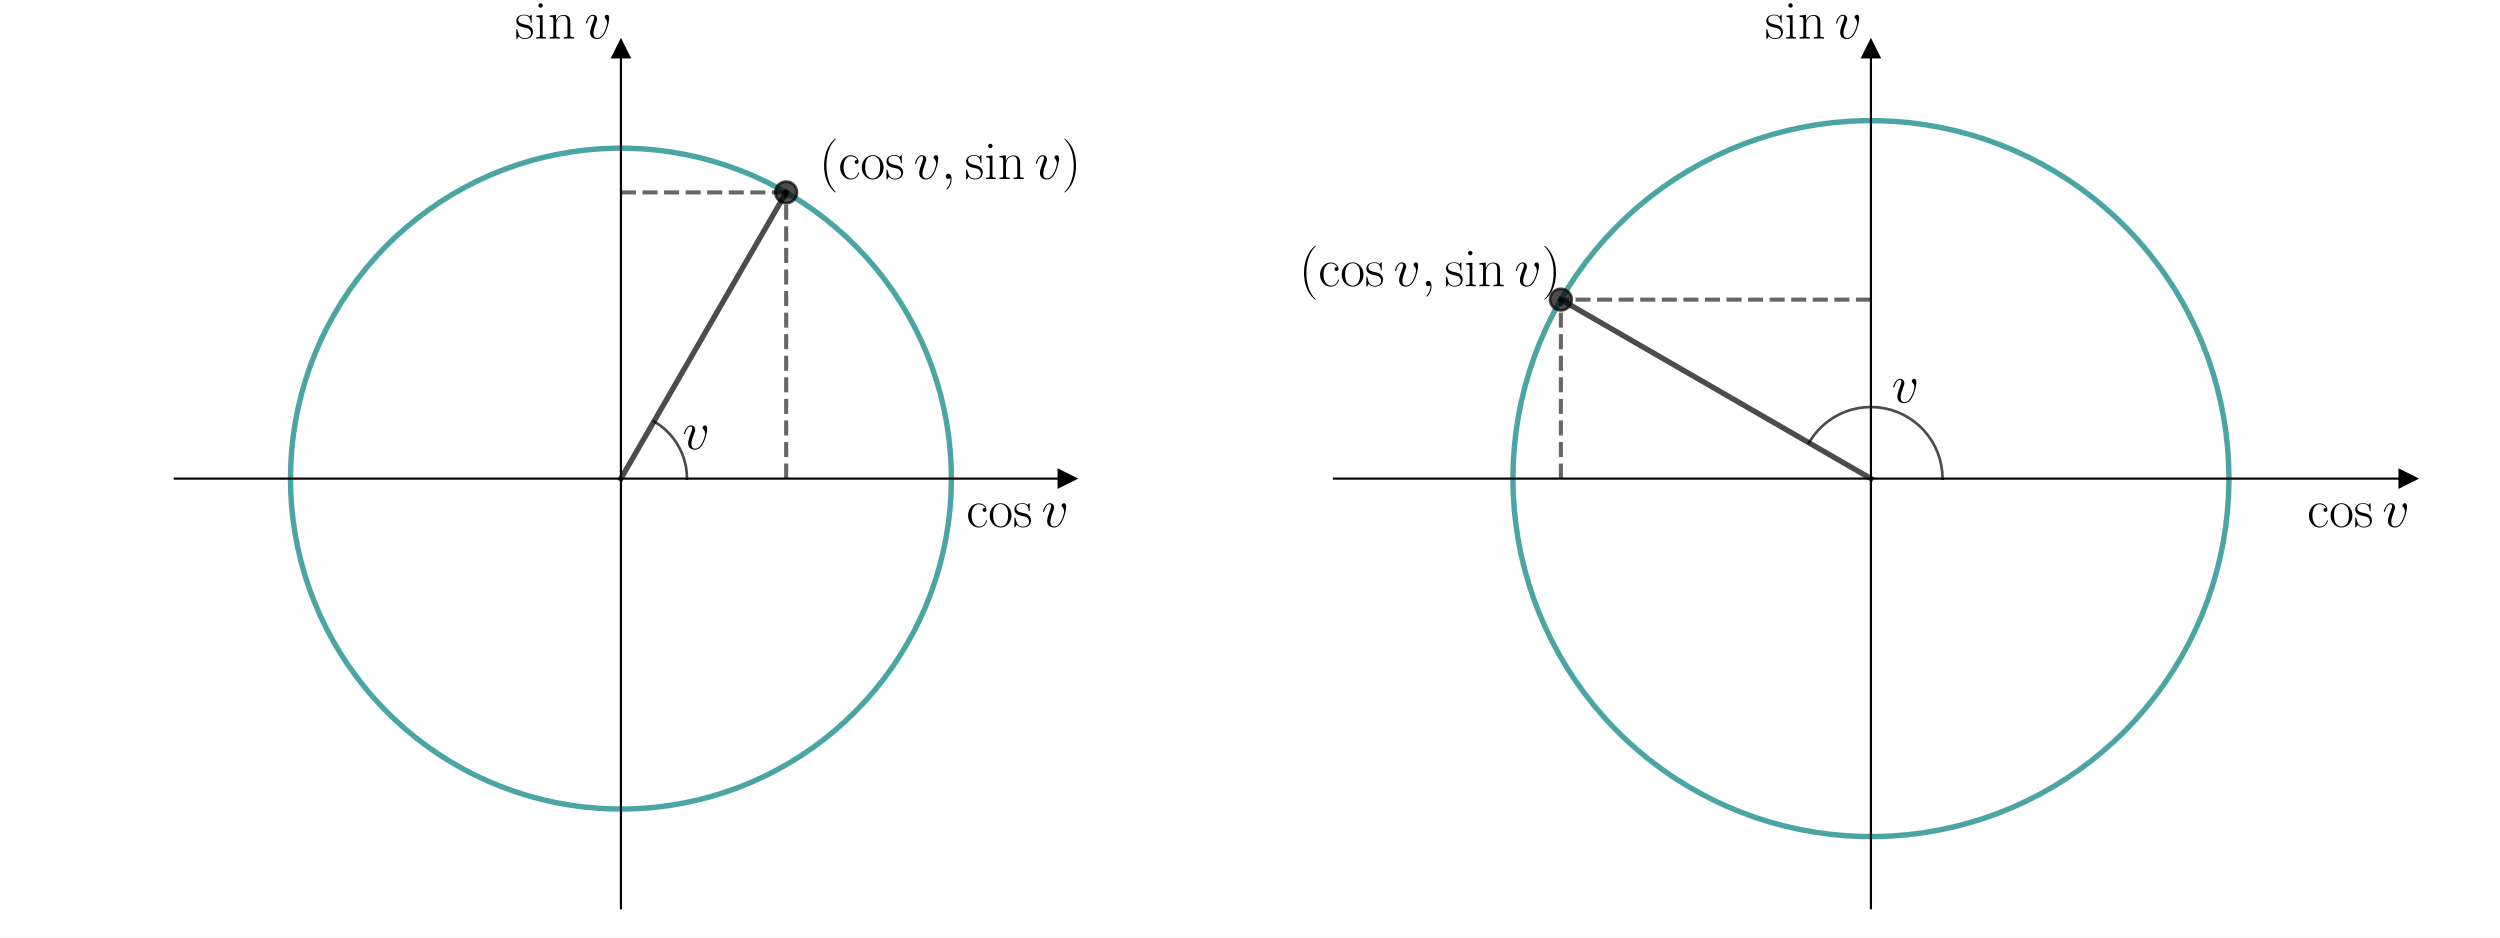
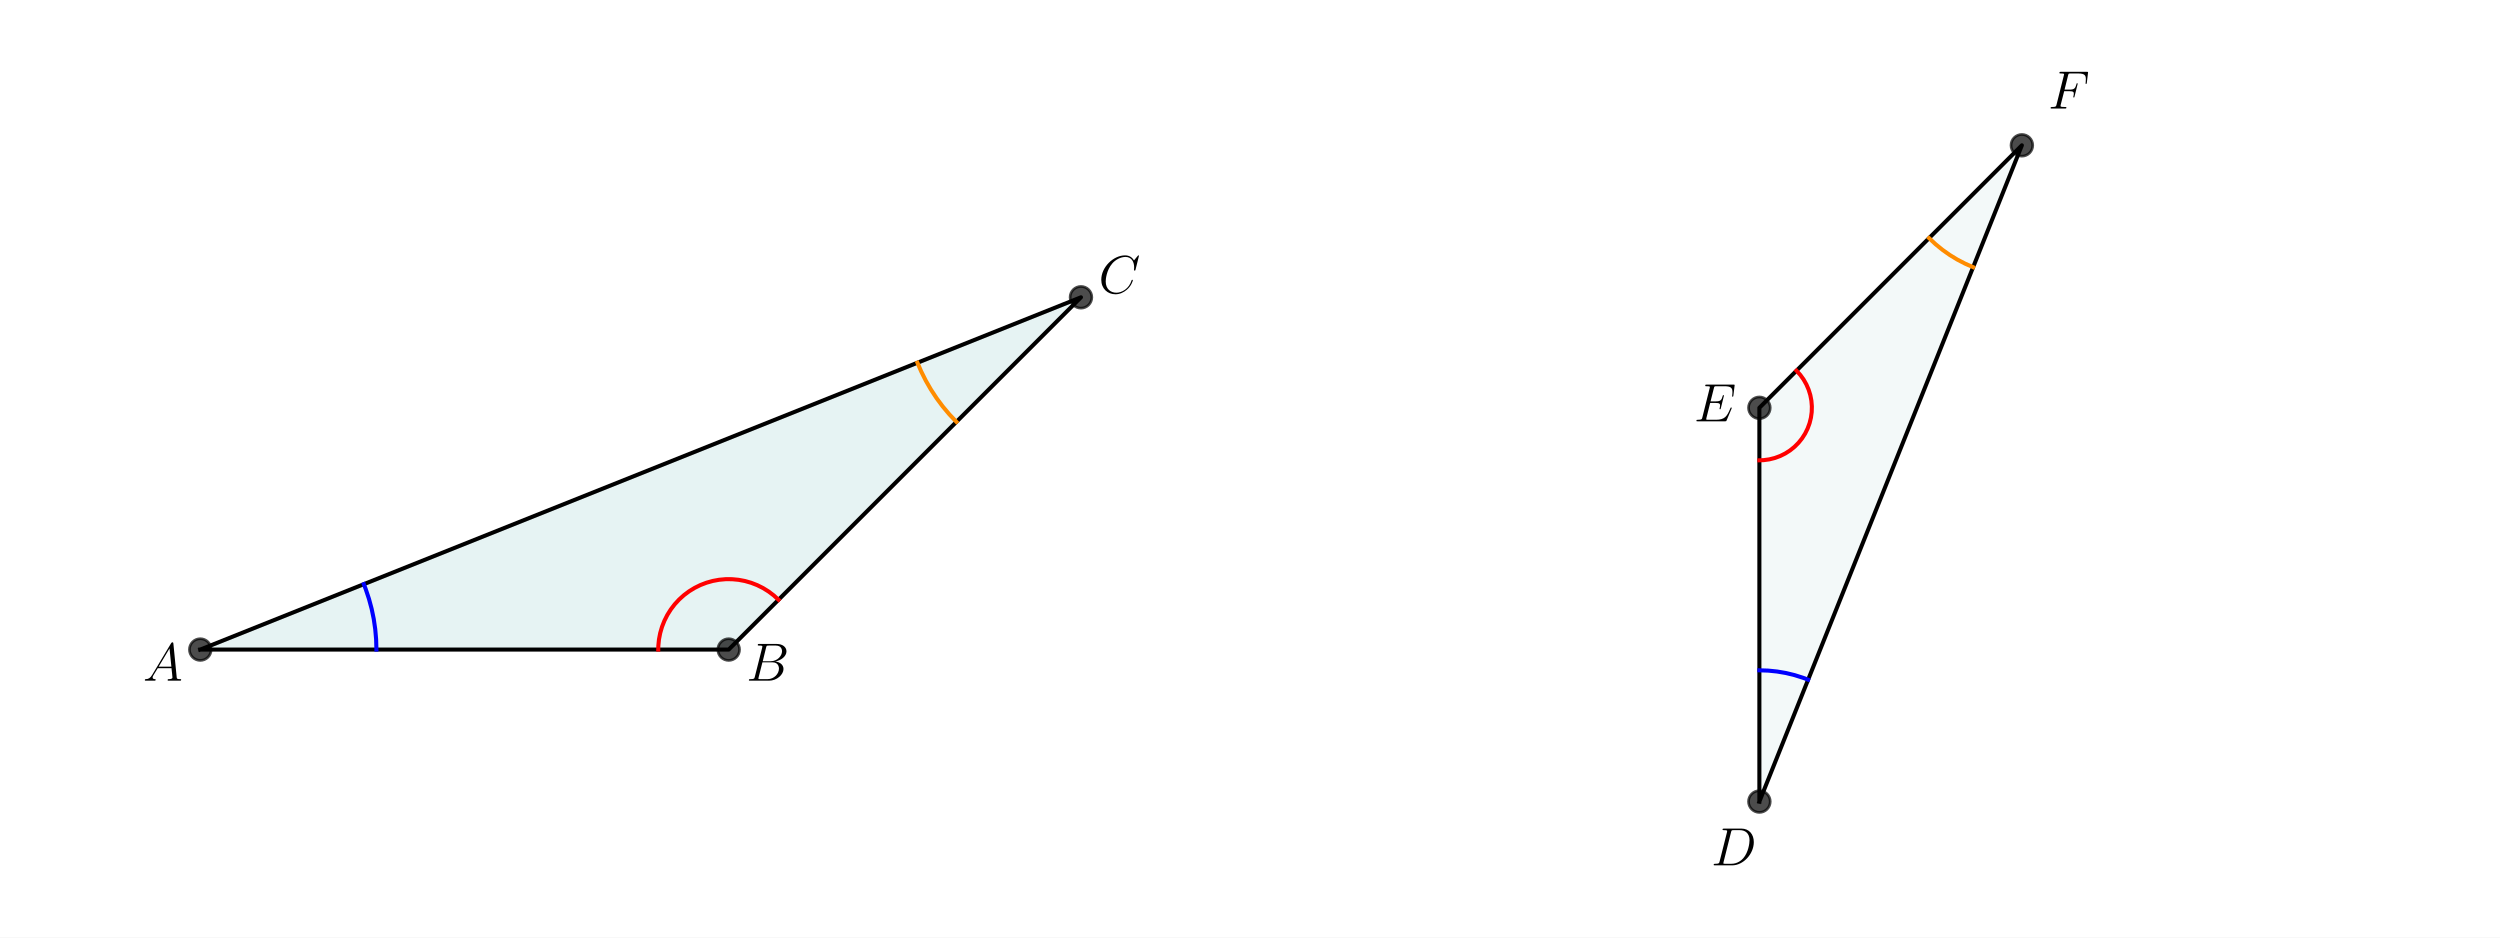
<svg xmlns="http://www.w3.org/2000/svg" xmlns:xlink="http://www.w3.org/1999/xlink" version="1.1" width="1152.0px" viewBox="0 0 1152.0 432" height="432px">
  <g>
    <g transform="translate(0, 0) scale(1 1) translate(0, 0) scale(1.25 1.25) ">
      <defs>
        <style type="text/css">*{stroke-linejoin: round; stroke-linecap: butt}</style>
      </defs>
      <g id="figure_1">
        <g id="patch_1">
          <path d="M 0 345.6  L 460.8 345.6  L 460.8 0  L 0 0  z " style="fill: #ffffff" />
        </g>
        <g id="axes_1">
          <g id="patch_2">
-             <path d="M 64.441 334.8  L 393.359 334.8  L 393.359 18.065  L 64.441 18.065  z " style="fill: #ffffff" />
-           </g>
-           <g id="matplotlib.axis_1">
-             <g id="text_1">
-               <g transform="translate(356.2104 194.2693) scale(0.2 -0.2)">
-                 <defs>
-                   <path id="CMR17-63" d="M 2234 2240  C 2112 2240 1933 2240 1933 2017  C 1933 1838 2080 1787 2163 1787  C 2208 1787 2394 1807 2394 2024  C 2394 2467 1958 2803 1466 2803  C 787 2803 211 2178 211 1363  C 211 516 813 -64 1466 -64  C 2259 -64 2458 677 2458 748  C 2458 774 2451 793 2406 793  C 2362 793 2355 787 2330 703  C 2163 180 1798 51 1523 51  C 1114 51 621 427 621 1369  C 621 2338 1094 2688 1472 2688  C 1722 2688 2093 2573 2234 2240  z " transform="scale(0.015625)" />
-                   <path id="CMR17-6f" d="M 2758 1356  C 2758 2176 2163 2816 1466 2816  C 768 2816 173 2176 173 1356  C 173 551 768 -64 1466 -64  C 2163 -64 2758 551 2758 1356  z M 1466 51  C 1165 51 909 230 762 480  C 602 767 582 1126 582 1408  C 582 1677 595 2010 762 2298  C 890 2509 1139 2714 1466 2714  C 1754 2714 1997 2554 2150 2330  C 2349 2029 2349 1607 2349 1408  C 2349 1158 2336 775 2163 467  C 1984 173 1709 51 1466 51  z " transform="scale(0.015625)" />
-                   <path id="CMR17-73" d="M 1978 2697  C 1978 2813 1971 2819 1933 2819  C 1907 2819 1901 2813 1824 2717  C 1805 2691 1747 2626 1728 2601  C 1523 2819 1235 2819 1126 2819  C 416 2819 160 2447 160 2076  C 160 1498 813 1365 998 1325  C 1402 1243 1542 1217 1677 1101  C 1760 1025 1901 884 1901 654  C 1901 384 1747 38 1158 38  C 602 38 403 460 288 1021  C 269 1110 269 1117 218 1117  C 166 1117 160 1110 160 983  L 160 63  C 160 -51 166 -58 205 -58  C 237 -58 243 -51 275 0  C 314 57 410 211 448 276  C 576 103 800 -64 1158 -64  C 1792 -64 2131 283 2131 784  C 2131 1112 1958 1285 1875 1362  C 1683 1561 1459 1606 1190 1657  C 838 1735 390 1825 390 2217  C 390 2383 480 2737 1126 2737  C 1811 2737 1850 2094 1862 1888  C 1869 1856 1901 1849 1920 1849  C 1978 1849 1978 1869 1978 1978  L 1978 2697  z " transform="scale(0.015625)" />
-                   <path id="CMMI12-76" d="M 2925 2389  C 2925 2791 2720 2816 2669 2816  C 2515 2816 2374 2663 2374 2535  C 2374 2459 2419 2414 2445 2389  C 2509 2331 2675 2159 2675 1827  C 2675 1558 2291 64 1523 64  C 1133 64 1056 390 1056 626  C 1056 945 1203 1392 1376 1852  C 1478 2114 1504 2178 1504 2305  C 1504 2574 1312 2816 998 2816  C 410 2816 173 1890 173 1839  C 173 1814 198 1782 243 1782  C 301 1782 307 1807 333 1897  C 486 2446 736 2689 979 2689  C 1037 2689 1146 2689 1146 2478  C 1146 2312 1075 2127 979 1884  C 672 1067 672 869 672 715  C 672 575 691 313 890 134  C 1120 -64 1440 -64 1498 -64  C 2560 -64 2925 2024 2925 2389  z " transform="scale(0.015625)" />
-                 </defs>
-                 <use xlink:href="#CMR17-63" transform="scale(0.996264)" />
-                 <use xlink:href="#CMR17-6f" transform="translate(40.48566 0) scale(0.996264)" />
-                 <use xlink:href="#CMR17-73" transform="translate(86.17614 0) scale(0.996264)" />
-                 <use xlink:href="#CMMI12-76" transform="translate(138.5819 0) scale(0.996264)" />
-               </g>
-             </g>
-           </g>
-           <g id="matplotlib.axis_2">
-             <g id="text_2">
-               <g transform="translate(189.8335 14.1889) scale(0.2 -0.2)">
-                 <defs>
-                   <path id="CMR17-69" d="M 992 3909  C 992 4049 877 4170 730 4170  C 589 4170 467 4056 467 3909  C 467 3769 582 3648 730 3648  C 870 3648 992 3763 992 3909  z M 243 2706  L 243 2541  C 602 2541 653 2502 653 2197  L 653 427  C 653 184 627 153 218 153  L 218 -13  C 371 0 646 0 806 0  C 960 0 1222 0 1370 -13  L 1370 153  C 992 153 979 191 979 420  L 979 2776  L 243 2706  z " transform="scale(0.015625)" />
-                   <path id="CMR17-6e" d="M 2656 1933  C 2656 2259 2592 2790 1837 2790  C 1331 2790 1069 2400 973 2144  L 966 2144  L 966 2790  L 211 2720  L 211 2554  C 589 2554 646 2515 646 2208  L 646 428  C 646 184 621 153 211 153  L 211 -13  C 365 0 646 0 813 0  C 979 0 1267 0 1421 -13  L 1421 153  C 1011 153 986 178 986 428  L 986 1658  C 986 2247 1344 2688 1792 2688  C 2266 2688 2317 2266 2317 1958  L 2317 428  C 2317 184 2291 153 1882 153  L 1882 -13  C 2035 0 2317 0 2483 0  C 2650 0 2938 0 3091 -13  L 3091 153  C 2682 153 2656 178 2656 428  L 2656 1933  z " transform="scale(0.015625)" />
-                 </defs>
-                 <use xlink:href="#CMR17-73" transform="scale(0.996264)" />
-                 <use xlink:href="#CMR17-69" transform="translate(35.80134 0) scale(0.996264)" />
-                 <use xlink:href="#CMR17-6e" transform="translate(60.6724 0) scale(0.996264)" />
-                 <use xlink:href="#CMMI12-76" transform="translate(128.1722 0) scale(0.996264)" />
-               </g>
-             </g>
+             <path d="M 73.833 239.459  L 268.625 239.459  L 398.487 109.597  z " clip-path="url(#pd45686d12d)" style="fill: #008080; opacity: 0.1; stroke: #008080; stroke-linejoin: miter" />
          </g>
          <g id="line2d_1">
-             <defs>
-               <path id="m4252985dc8" d="M 3 0  L -3 -3  L -3 3  z " style="stroke: #000000; stroke-linejoin: miter" />
-             </defs>
-             <g>
-               <use xlink:href="#m4252985dc8" x="393.359" y="176.432" style="stroke: #000000; stroke-linejoin: miter" />
-             </g>
+             <path d="M 73.833 239.459  L 268.625 239.459  L 398.487 109.597  L 73.833 239.459  " clip-path="url(#pd45686d12d)" style="fill: none; stroke: #000000; stroke-width: 1.5; stroke-linecap: square" />
          </g>
          <g id="line2d_2">
            <defs>
-               <path id="mdf2d393881" d="M 0 -3  L -3 3  L 3 3  z " style="stroke: #000000; stroke-linejoin: miter" />
+               <path id="m1c7ae21654" d="M 0 4  C 1.061 4 2.078 3.579 2.828 2.828  C 3.579 2.078 4 1.061 4 0  C 4 -1.061 3.579 -2.078 2.828 -2.828  C 2.078 -3.579 1.061 -4 0 -4  C -1.061 -4 -2.078 -3.579 -2.828 -2.828  C -3.579 -2.078 -4 -1.061 -4 0  C -4 1.061 -3.579 2.078 -2.828 2.828  C -2.078 3.579 -1.061 4 0 4  z " style="stroke: #000000; stroke-opacity: 0.7" />
            </defs>
-             <g>
-               <use xlink:href="#mdf2d393881" x="228.9" y="18.065" style="stroke: #000000; stroke-linejoin: miter" />
+             <g clip-path="url(#pd45686d12d)">
+               <use xlink:href="#m1c7ae21654" x="398.487" y="109.597" style="fill-opacity: 0.7; stroke: #000000; stroke-opacity: 0.7" />
+               <use xlink:href="#m1c7ae21654" x="268.625" y="239.459" style="fill-opacity: 0.7; stroke: #000000; stroke-opacity: 0.7" />
+               <use xlink:href="#m1c7ae21654" x="73.833" y="239.459" style="fill-opacity: 0.7; stroke: #000000; stroke-opacity: 0.7" />
            </g>
          </g>
          <g id="line2d_3">
-             <path d="M 350.721 176.432  L 350.609 171.196  L 350.271 165.97  L 349.709 160.763  L 348.924 155.585  L 347.917 150.446  L 346.691 145.355  L 345.246 140.321  L 343.586 135.353  L 341.715 130.462  L 339.635 125.656  L 337.35 120.943  L 334.865 116.333  L 332.184 111.834  L 329.312 107.455  L 326.255 103.203  L 323.017 99.086  L 319.606 95.113  L 316.027 91.289  L 312.287 87.623  L 308.393 84.121  L 304.352 80.79  L 300.171 77.635  L 295.859 74.663  L 291.423 71.88  L 286.872 69.289  L 282.213 66.896  L 277.456 64.706  L 272.609 62.722  L 267.682 60.949  L 262.682 59.389  L 257.62 58.045  L 252.506 56.92  L 247.347 56.016  L 242.155 55.334  L 236.937 54.876  L 231.706 54.643  L 226.468 54.635  L 221.236 54.852  L 216.017 55.294  L 210.823 55.96  L 205.662 56.848  L 200.543 57.957  L 195.477 59.286  L 190.473 60.83  L 185.54 62.589  L 180.687 64.557  L 175.923 66.733  L 171.257 69.111  L 166.698 71.688  L 162.254 74.458  L 157.932 77.417  L 153.742 80.559  L 149.691 83.878  L 145.786 87.368  L 142.035 91.022  L 138.444 94.835  L 135.021 98.798  L 131.771 102.904  L 128.7 107.147  L 125.815 111.518  L 123.12 116.008  L 120.621 120.611  L 118.322 125.316  L 116.227 130.116  L 114.34 135.001  L 112.665 139.963  L 111.205 144.993  L 109.963 150.081  L 108.94 155.217  L 108.139 160.392  L 107.561 165.597  L 107.208 170.823  L 107.079 176.058  L 107.176 181.294  L 107.497 186.522  L 108.043 191.73  L 108.812 196.911  L 109.803 202.053  L 111.015 207.148  L 112.444 212.186  L 114.088 217.159  L 115.945 222.056  L 118.01 226.868  L 120.28 231.588  L 122.751 236.205  L 125.418 240.713  L 128.277 245.101  L 131.321 249.362  L 134.546 253.489  L 137.945 257.473  L 141.512 261.307  L 145.241 264.985  L 149.124 268.499  L 153.155 271.842  L 157.325 275.01  L 161.629 277.995  L 166.056 280.792  L 170.599 283.397  L 175.251 285.804  L 180.001 288.009  L 184.842 290.007  L 189.764 291.796  L 194.758 293.372  L 199.816 294.731  L 204.927 295.872  L 210.083 296.792  L 215.274 297.489  L 220.489 297.963  L 225.72 298.212  L 230.957 298.236  L 236.191 298.035  L 241.411 297.61  L 246.607 296.96  L 251.771 296.087  L 256.893 294.994  L 261.963 293.681  L 266.972 292.152  L 271.91 290.408  L 276.769 288.455  L 281.54 286.294  L 286.213 283.93  L 290.78 281.367  L 295.233 278.61  L 299.563 275.665  L 303.763 272.536  L 307.824 269.23  L 311.74 265.752  L 315.502 262.109  L 319.105 258.307  L 322.54 254.355  L 325.803 250.258  L 328.886 246.025  L 331.785 241.663  L 334.494 237.181  L 337.007 232.586  L 339.321 227.888  L 341.43 223.094  L 343.332 218.215  L 345.022 213.258  L 346.497 208.233  L 347.756 203.149  L 348.794 198.016  L 349.611 192.843  L 350.205 187.64  L 350.574 182.416  L 350.719 177.18  L 350.721 176.432  L 350.721 176.432  " clip-path="url(#pf7db2895d9)" style="fill: none; stroke: #008080; stroke-opacity: 0.7; stroke-width: 2; stroke-linecap: square" />
+             <path d="M 138.764 239.459  L 138.653 235.669  L 138.321 231.893  L 137.77 228.142  L 137 224.43  L 136.015 220.768  L 134.819 217.171  L 134.12 215.344  L 134.12 215.344  " clip-path="url(#pd45686d12d)" style="fill: none; stroke: #0000ff; stroke-width: 1.5; stroke-linecap: square" />
          </g>
          <g id="line2d_4">
-             <path d="M 228.9 176.432  L 289.811 70.932  " clip-path="url(#pf7db2895d9)" style="fill: none; stroke: #000000; stroke-opacity: 0.7; stroke-width: 2; stroke-linecap: square" />
-           </g>
-           <g id="LineCollection_1">
-             <path d="M 289.811 176.432  L 289.811 70.932  " clip-path="url(#pf7db2895d9)" style="fill: none; stroke-dasharray: 5.55,2.4; stroke-dashoffset: 0; stroke: #000000; stroke-opacity: 0.6; stroke-width: 1.5" />
-           </g>
-           <g id="LineCollection_2">
-             <path d="M 228.9 70.932  L 289.811 70.932  " clip-path="url(#pf7db2895d9)" style="fill: none; stroke-dasharray: 5.55,2.4; stroke-dashoffset: 0; stroke: #000000; stroke-opacity: 0.6; stroke-width: 1.5" />
+             <path d="M 286.991 221.094  L 285.223 219.482  L 283.315 218.04  L 281.282 216.779  L 279.142 215.711  L 276.913 214.844  L 274.613 214.186  L 272.262 213.742  L 269.881 213.517  L 267.489 213.511  L 265.107 213.726  L 262.754 214.159  L 260.452 214.806  L 258.218 215.663  L 256.073 216.721  L 254.035 217.972  L 252.12 219.406  L 250.345 221.009  L 248.725 222.769  L 247.274 224.671  L 246.004 226.698  L 244.926 228.833  L 244.049 231.058  L 243.381 233.355  L 242.926 235.703  L 242.69 238.084  L 242.653 239.459  L 242.653 239.459  " clip-path="url(#pd45686d12d)" style="fill: none; stroke: #ff0000; stroke-width: 1.5; stroke-linecap: square" />
          </g>
          <g id="line2d_5">
-             <path d="M 253.264 176.432  L 253.154 174.116  L 252.824 171.821  L 252.277 169.568  L 251.519 167.377  L 250.556 165.268  L 249.397 163.26  L 248.052 161.371  L 246.533 159.619  L 244.855 158.019  L 243.033 156.586  L 241.082 155.332  L 241.082 155.332  " clip-path="url(#pf7db2895d9)" style="fill: none; stroke: #000000; stroke-opacity: 0.7; stroke-linecap: square" />
+             <path d="M 352.574 155.51  L 349.965 152.744  L 347.522 149.829  L 345.254 146.776  L 343.169 143.596  L 341.274 140.299  L 339.574 136.897  L 338.2 133.712  L 338.2 133.712  " clip-path="url(#pd45686d12d)" style="fill: none; stroke: #ff8c00; stroke-width: 1.5; stroke-linecap: square" />
          </g>
-           <g id="line2d_6">
-             <defs>
-               <path id="m2dfd9b13fc" d="M 0 4  C 1.061 4 2.078 3.579 2.828 2.828  C 3.579 2.078 4 1.061 4 0  C 4 -1.061 3.579 -2.078 2.828 -2.828  C 2.078 -3.579 1.061 -4 0 -4  C -1.061 -4 -2.078 -3.579 -2.828 -2.828  C -3.579 -2.078 -4 -1.061 -4 0  C -4 1.061 -3.579 2.078 -2.828 2.828  C -2.078 3.579 -1.061 4 0 4  z " style="stroke: #000000; stroke-opacity: 0.7" />
-             </defs>
-             <g clip-path="url(#pf7db2895d9)">
-               <use xlink:href="#m2dfd9b13fc" x="289.811" y="70.932" style="fill-opacity: 0.7; stroke: #000000; stroke-opacity: 0.7" />
+           <g id="text_1">
+             <g transform="translate(52.71406 250.9327) scale(0.2 -0.2)">
+               <defs>
+                 <path id="CMMI12-41" d="M 1088 691  C 864 314 646 186 339 186  C 269 180 218 180 218 58  C 218 24 250 0 294 0  C 410 0 698 0 813 0  C 998 0 1203 0 1382 0  C 1421 0 1498 0 1498 122  C 1498 180 1446 186 1408 186  C 1261 186 1139 236 1139 388  C 1139 476 1178 546 1261 685  L 1747 1479  L 3379 1479  C 3386 1423 3386 1373 3392 1316  C 3411 1152 3488 495 3488 376  C 3488 186 3162 186 3059 186  C 2989 186 2918 186 2918 70  C 2918 0 2976 0 3014 0  C 3123 0 3251 0 3360 0  L 3725 0  C 4115 0 4397 0 4403 0  C 4448 0 4518 0 4518 122  C 4518 186 4461 186 4365 186  C 4013 186 4006 244 3987 434  L 3597 4404  C 3584 4531 3558 4544 3488 4544  C 3424 4544 3386 4531 3328 4435  L 1088 691  z M 1856 1664  L 3142 3819  L 3360 1664  L 1856 1664  z " transform="scale(0.015625)" />
+               </defs>
+               <use xlink:href="#CMMI12-41" transform="scale(0.996264)" />
            </g>
          </g>
-           <g id="patch_3">
-             <path d="M 228.9 334.8  L 228.9 18.065  " style="fill: none; stroke: #000000; stroke-width: 0.8; stroke-linejoin: miter; stroke-linecap: square" />
-           </g>
-           <g id="patch_4">
-             <path d="M 393.359 334.8  L 393.359 18.065  " style="fill: none" />
-           </g>
-           <g id="patch_5">
-             <path d="M 64.441 176.432  L 393.359 176.432  " style="fill: none; stroke: #000000; stroke-width: 0.8; stroke-linejoin: miter; stroke-linecap: square" />
-           </g>
-           <g id="patch_6">
-             <path d="M 64.441 18.065  L 393.359 18.065  " style="fill: none" />
+           <g id="text_2">
+             <g transform="translate(275.1185 250.9327) scale(0.2 -0.2)">
+               <defs>
+                 <path id="CMMI12-42" d="M 2342 3921  C 2400 4160 2426 4160 2675 4160  L 3507 4160  C 4230 4160 4230 3544 4230 3485  C 4230 2966 3712 2304 2867 2304  L 1946 2304  L 2342 3921  z M 3424 2275  C 4122 2402 4755 2886 4755 3473  C 4755 3970 4314 4352 3590 4352  L 1536 4352  C 1414 4352 1357 4352 1357 4226  C 1357 4160 1414 4160 1510 4160  C 1901 4160 1901 4112 1901 4044  C 1901 4032 1901 3993 1875 3897  L 1011 472  C 954 249 941 185 493 185  C 371 185 307 185 307 70  C 307 0 346 0 474 0  L 2669 0  C 3648 0 4403 739 4403 1383  C 4403 1906 3942 2224 3424 2275  z M 2515 185  L 1651 185  C 1562 185 1549 185 1510 192  C 1440 198 1434 211 1434 261  C 1434 305 1446 343 1459 399  L 1907 2176  L 3110 2176  C 3866 2176 3866 1483 3866 1433  C 3866 828 3309 185 2515 185  z " transform="scale(0.015625)" />
+               </defs>
+               <use xlink:href="#CMMI12-42" transform="scale(0.996264)" />
+             </g>
          </g>
          <g id="text_3">
-             <g transform="translate(251.5937 165.5879) scale(0.2 -0.2)">
-               <use xlink:href="#CMMI12-76" transform="scale(0.996264)" />
-             </g>
-           </g>
-           <g id="text_4">
-             <g transform="translate(301.9928 65.96725) scale(0.2 -0.2)">
+             <g transform="translate(404.9804 108.0847) scale(0.2 -0.2)">
              <defs>
-                 <path id="CMR17-28" d="M 1958 -1561  C 1958 -1555 1958 -1542 1939 -1523  C 1645 -1224 858 -407 858 1581  C 858 3569 1632 4379 1946 4697  C 1946 4704 1958 4717 1958 4736  C 1958 4755 1939 4768 1914 4768  C 1843 4768 1299 4296 986 3594  C 666 2887 576 2199 576 1588  C 576 1128 621 351 1005 -471  C 1312 -1135 1837 -1600 1914 -1600  C 1946 -1600 1958 -1587 1958 -1561  z " transform="scale(0.015625)" />
-                 <path id="CMMI12-3b" d="M 1248 -31  C 1248 343 1126 619 864 619  C 659 619 557 453 557 313  C 557 172 653 0 870 0  C 954 0 1024 26 1082 83  C 1094 96 1101 96 1107 96  C 1120 96 1120 5 1120 -27  C 1120 -240 1082 -659 710 -1080  C 640 -1157 640 -1170 640 -1183  C 640 -1216 672 -1248 704 -1248  C 755 -1248 1248 -771 1248 -31  z " transform="scale(0.015625)" />
-                 <path id="CMR17-29" d="M 1683 1581  C 1683 2040 1638 2817 1254 3639  C 947 4303 422 4768 346 4768  C 326 4768 301 4761 301 4729  C 301 4717 307 4710 314 4697  C 621 4378 1402 3568 1402 1584  C 1402 -407 627 -1217 314 -1537  C 307 -1549 301 -1556 301 -1568  C 301 -1600 326 -1600 346 -1600  C 416 -1600 960 -1128 1274 -426  C 1594 281 1683 969 1683 1581  z " transform="scale(0.015625)" />
+                 <path id="CMMI12-43" d="M 4781 4423  C 4781 4480 4736 4480 4723 4480  C 4710 4480 4685 4480 4634 4416  L 4192 3882  C 3968 4264 3616 4480 3136 4480  C 1754 4480 320 3088 320 1595  C 320 533 1069 -128 2003 -128  C 2515 -128 2963 88 3334 400  C 3891 863 4058 1481 4058 1531  C 4058 1588 4006 1588 3987 1588  C 3930 1588 3923 1550 3910 1524  C 3616 534 2752 57 2112 57  C 1434 57 845 489 845 1391  C 845 1595 909 2700 1632 3532  C 1984 3939 2586 4295 3194 4295  C 3898 4295 4211 3717 4211 3068  C 4211 2903 4192 2764 4192 2738  C 4192 2681 4256 2681 4275 2681  C 4346 2681 4352 2687 4378 2801  L 4781 4423  z " transform="scale(0.015625)" />
              </defs>
-               <use xlink:href="#CMR17-28" transform="scale(0.996264)" />
-               <use xlink:href="#CMR17-63" transform="translate(35.28077 0) scale(0.996264)" />
-               <use xlink:href="#CMR17-6f" transform="translate(75.76643 0) scale(0.996264)" />
-               <use xlink:href="#CMR17-73" transform="translate(121.4569 0) scale(0.996264)" />
-               <use xlink:href="#CMMI12-76" transform="translate(173.8626 0) scale(0.996264)" />
-               <use xlink:href="#CMMI12-3b" transform="translate(224.5978 0) scale(0.996264)" />
-               <use xlink:href="#CMR17-73" transform="translate(268.2994 0) scale(0.996264)" />
-               <use xlink:href="#CMR17-69" transform="translate(304.1007 0) scale(0.996264)" />
-               <use xlink:href="#CMR17-6e" transform="translate(328.9718 0) scale(0.996264)" />
-               <use xlink:href="#CMMI12-76" transform="translate(396.4716 0) scale(0.996264)" />
-               <use xlink:href="#CMR17-29" transform="translate(447.2067 0) scale(0.996264)" />
+               <use xlink:href="#CMMI12-43" transform="scale(0.996264)" />
            </g>
          </g>
        </g>
      </g>
      <defs>
-         <clipPath id="pf7db2895d9">
-           <rect x="64.441" y="18.065" width="328.918" height="316.735" />
+         <clipPath id="pd45686d12d">
+           <rect x="57.6" y="41.472" width="357.12" height="266.112" />
        </clipPath>
      </defs>
    </g>
    <g transform="translate(576.0, 0) scale(1 1) translate(0, 0) scale(1.25 1.25) ">
      <defs>
        <style type="text/css">*{stroke-linejoin: round; stroke-linecap: butt}</style>
      </defs>
      <g id="figure_1">
        <g id="patch_1">
          <path d="M 0 345.6  L 460.8 345.6  L 460.8 0  L 0 0  z " style="fill: #ffffff" />
        </g>
        <g id="axes_1">
          <g id="patch_2">
-             <path d="M 30.94 334.8  L 426.86 334.8  L 426.86 18.065  L 30.94 18.065  z " style="fill: #ffffff" />
-           </g>
-           <g id="matplotlib.axis_1">
-             <g id="text_1">
-               <g transform="translate(389.7112 194.2693) scale(0.2 -0.2)">
-                 <defs>
-                   <path id="CMR17-63" d="M 2234 2240  C 2112 2240 1933 2240 1933 2017  C 1933 1838 2080 1787 2163 1787  C 2208 1787 2394 1807 2394 2024  C 2394 2467 1958 2803 1466 2803  C 787 2803 211 2178 211 1363  C 211 516 813 -64 1466 -64  C 2259 -64 2458 677 2458 748  C 2458 774 2451 793 2406 793  C 2362 793 2355 787 2330 703  C 2163 180 1798 51 1523 51  C 1114 51 621 427 621 1369  C 621 2338 1094 2688 1472 2688  C 1722 2688 2093 2573 2234 2240  z " transform="scale(0.015625)" />
-                   <path id="CMR17-6f" d="M 2758 1356  C 2758 2176 2163 2816 1466 2816  C 768 2816 173 2176 173 1356  C 173 551 768 -64 1466 -64  C 2163 -64 2758 551 2758 1356  z M 1466 51  C 1165 51 909 230 762 480  C 602 767 582 1126 582 1408  C 582 1677 595 2010 762 2298  C 890 2509 1139 2714 1466 2714  C 1754 2714 1997 2554 2150 2330  C 2349 2029 2349 1607 2349 1408  C 2349 1158 2336 775 2163 467  C 1984 173 1709 51 1466 51  z " transform="scale(0.015625)" />
-                   <path id="CMR17-73" d="M 1978 2697  C 1978 2813 1971 2819 1933 2819  C 1907 2819 1901 2813 1824 2717  C 1805 2691 1747 2626 1728 2601  C 1523 2819 1235 2819 1126 2819  C 416 2819 160 2447 160 2076  C 160 1498 813 1365 998 1325  C 1402 1243 1542 1217 1677 1101  C 1760 1025 1901 884 1901 654  C 1901 384 1747 38 1158 38  C 602 38 403 460 288 1021  C 269 1110 269 1117 218 1117  C 166 1117 160 1110 160 983  L 160 63  C 160 -51 166 -58 205 -58  C 237 -58 243 -51 275 0  C 314 57 410 211 448 276  C 576 103 800 -64 1158 -64  C 1792 -64 2131 283 2131 784  C 2131 1112 1958 1285 1875 1362  C 1683 1561 1459 1606 1190 1657  C 838 1735 390 1825 390 2217  C 390 2383 480 2737 1126 2737  C 1811 2737 1850 2094 1862 1888  C 1869 1856 1901 1849 1920 1849  C 1978 1849 1978 1869 1978 1978  L 1978 2697  z " transform="scale(0.015625)" />
-                   <path id="CMMI12-76" d="M 2925 2389  C 2925 2791 2720 2816 2669 2816  C 2515 2816 2374 2663 2374 2535  C 2374 2459 2419 2414 2445 2389  C 2509 2331 2675 2159 2675 1827  C 2675 1558 2291 64 1523 64  C 1133 64 1056 390 1056 626  C 1056 945 1203 1392 1376 1852  C 1478 2114 1504 2178 1504 2305  C 1504 2574 1312 2816 998 2816  C 410 2816 173 1890 173 1839  C 173 1814 198 1782 243 1782  C 301 1782 307 1807 333 1897  C 486 2446 736 2689 979 2689  C 1037 2689 1146 2689 1146 2478  C 1146 2312 1075 2127 979 1884  C 672 1067 672 869 672 715  C 672 575 691 313 890 134  C 1120 -64 1440 -64 1498 -64  C 2560 -64 2925 2024 2925 2389  z " transform="scale(0.015625)" />
-                 </defs>
-                 <use xlink:href="#CMR17-63" transform="scale(0.996264)" />
-                 <use xlink:href="#CMR17-6f" transform="translate(40.48566 0) scale(0.996264)" />
-                 <use xlink:href="#CMR17-73" transform="translate(86.17614 0) scale(0.996264)" />
-                 <use xlink:href="#CMMI12-76" transform="translate(138.5819 0) scale(0.996264)" />
-               </g>
-             </g>
-           </g>
-           <g id="matplotlib.axis_2">
-             <g id="text_2">
-               <g transform="translate(189.8335 14.1889) scale(0.2 -0.2)">
-                 <defs>
-                   <path id="CMR17-69" d="M 992 3909  C 992 4049 877 4170 730 4170  C 589 4170 467 4056 467 3909  C 467 3769 582 3648 730 3648  C 870 3648 992 3763 992 3909  z M 243 2706  L 243 2541  C 602 2541 653 2502 653 2197  L 653 427  C 653 184 627 153 218 153  L 218 -13  C 371 0 646 0 806 0  C 960 0 1222 0 1370 -13  L 1370 153  C 992 153 979 191 979 420  L 979 2776  L 243 2706  z " transform="scale(0.015625)" />
-                   <path id="CMR17-6e" d="M 2656 1933  C 2656 2259 2592 2790 1837 2790  C 1331 2790 1069 2400 973 2144  L 966 2144  L 966 2790  L 211 2720  L 211 2554  C 589 2554 646 2515 646 2208  L 646 428  C 646 184 621 153 211 153  L 211 -13  C 365 0 646 0 813 0  C 979 0 1267 0 1421 -13  L 1421 153  C 1011 153 986 178 986 428  L 986 1658  C 986 2247 1344 2688 1792 2688  C 2266 2688 2317 2266 2317 1958  L 2317 428  C 2317 184 2291 153 1882 153  L 1882 -13  C 2035 0 2317 0 2483 0  C 2650 0 2938 0 3091 -13  L 3091 153  C 2682 153 2656 178 2656 428  L 2656 1933  z " transform="scale(0.015625)" />
-                 </defs>
-                 <use xlink:href="#CMR17-73" transform="scale(0.996264)" />
-                 <use xlink:href="#CMR17-69" transform="translate(35.80134 0) scale(0.996264)" />
-                 <use xlink:href="#CMR17-6e" transform="translate(60.6724 0) scale(0.996264)" />
-                 <use xlink:href="#CMMI12-76" transform="translate(128.1722 0) scale(0.996264)" />
-               </g>
-             </g>
+             <path d="M 187.776 295.488  L 187.776 150.336  L 284.544 53.568  z " clip-path="url(#p8098b5ee2b)" style="fill: #008080; opacity: 0.05; stroke: #008080; stroke-linejoin: miter" />
          </g>
          <g id="line2d_1">
-             <defs>
-               <path id="mf49866001a" d="M 3 0  L -3 -3  L -3 3  z " style="stroke: #000000; stroke-linejoin: miter" />
-             </defs>
-             <g>
-               <use xlink:href="#mf49866001a" x="426.86" y="176.432" style="stroke: #000000; stroke-linejoin: miter" />
-             </g>
+             <path d="M 187.776 295.488  L 187.776 150.336  L 284.544 53.568  L 187.776 295.488  " clip-path="url(#p8098b5ee2b)" style="fill: none; stroke: #000000; stroke-width: 1.5; stroke-linecap: square" />
          </g>
          <g id="line2d_2">
            <defs>
-               <path id="ma3872ad7b1" d="M 0 -3  L -3 3  L 3 3  z " style="stroke: #000000; stroke-linejoin: miter" />
+               <path id="m3e33ef8b29" d="M 0 4  C 1.061 4 2.078 3.579 2.828 2.828  C 3.579 2.078 4 1.061 4 0  C 4 -1.061 3.579 -2.078 2.828 -2.828  C 2.078 -3.579 1.061 -4 0 -4  C -1.061 -4 -2.078 -3.579 -2.828 -2.828  C -3.579 -2.078 -4 -1.061 -4 0  C -4 1.061 -3.579 2.078 -2.828 2.828  C -2.078 3.579 -1.061 4 0 4  z " style="stroke: #000000; stroke-opacity: 0.7" />
            </defs>
-             <g>
-               <use xlink:href="#ma3872ad7b1" x="228.9" y="18.065" style="stroke: #000000; stroke-linejoin: miter" />
+             <g clip-path="url(#p8098b5ee2b)">
+               <use xlink:href="#m3e33ef8b29" x="284.544" y="53.568" style="fill-opacity: 0.7; stroke: #000000; stroke-opacity: 0.7" />
+               <use xlink:href="#m3e33ef8b29" x="187.776" y="150.336" style="fill-opacity: 0.7; stroke: #000000; stroke-opacity: 0.7" />
+               <use xlink:href="#m3e33ef8b29" x="187.776" y="295.488" style="fill-opacity: 0.7; stroke: #000000; stroke-opacity: 0.7" />
            </g>
          </g>
          <g id="line2d_3">
-             <path d="M 360.873 176.432  L 360.751 170.76  L 360.386 165.098  L 359.777 159.457  L 358.926 153.848  L 357.836 148.28  L 356.506 142.765  L 354.941 137.311  L 353.144 131.93  L 351.116 126.631  L 348.863 121.424  L 346.388 116.319  L 343.695 111.325  L 340.791 106.451  L 337.68 101.707  L 334.367 97.101  L 330.86 92.641  L 327.165 88.336  L 323.288 84.194  L 319.236 80.222  L 315.017 76.429  L 310.64 72.82  L 306.111 69.402  L 301.439 66.183  L 296.634 63.167  L 291.703 60.36  L 286.656 57.768  L 281.502 55.396  L 276.252 53.247  L 270.913 51.325  L 265.497 49.635  L 260.014 48.179  L 254.473 46.961  L 248.884 45.981  L 243.259 45.243  L 237.607 44.747  L 231.939 44.494  L 226.266 44.485  L 220.597 44.721  L 214.944 45.199  L 209.316 45.92  L 203.725 46.883  L 198.18 48.084  L 192.692 49.523  L 187.271 51.197  L 181.927 53.102  L 176.669 55.235  L 171.509 57.591  L 166.454 60.168  L 161.515 62.959  L 156.7 65.96  L 152.018 69.166  L 147.479 72.569  L 143.09 76.165  L 138.86 79.945  L 134.796 83.905  L 130.906 88.035  L 127.197 92.328  L 123.677 96.777  L 120.35 101.373  L 117.225 106.108  L 114.305 110.973  L 111.598 115.959  L 109.107 121.056  L 106.837 126.256  L 104.794 131.549  L 102.979 136.924  L 101.398 142.373  L 100.052 147.885  L 98.944 153.449  L 98.076 159.056  L 97.45 164.695  L 97.067 170.355  L 96.928 176.027  L 97.032 181.7  L 97.38 187.362  L 97.972 193.005  L 98.805 198.617  L 99.879 204.188  L 101.191 209.708  L 102.739 215.166  L 104.52 220.553  L 106.532 225.858  L 108.769 231.071  L 111.228 236.184  L 113.905 241.187  L 116.795 246.069  L 119.891 250.823  L 123.189 255.44  L 126.683 259.91  L 130.365 264.226  L 134.23 268.38  L 138.269 272.364  L 142.476 276.171  L 146.843 279.793  L 151.361 283.225  L 156.023 286.459  L 160.819 289.489  L 165.741 292.311  L 170.78 294.918  L 175.926 297.307  L 181.17 299.472  L 186.503 301.41  L 191.913 303.116  L 197.392 304.589  L 202.93 305.825  L 208.515 306.822  L 214.138 307.577  L 219.788 308.09  L 225.455 308.36  L 231.129 308.387  L 236.798 308.169  L 242.453 307.708  L 248.083 307.004  L 253.677 306.059  L 259.226 304.874  L 264.718 303.452  L 270.144 301.795  L 275.494 299.906  L 280.758 297.79  L 285.926 295.449  L 290.989 292.888  L 295.937 290.112  L 300.761 287.125  L 305.452 283.934  L 310.002 280.545  L 314.401 276.963  L 318.643 273.195  L 322.719 269.248  L 326.622 265.13  L 330.344 260.848  L 333.878 256.41  L 337.219 251.824  L 340.359 247.099  L 343.293 242.243  L 346.016 237.266  L 348.523 232.176  L 350.808 226.983  L 352.868 221.697  L 354.699 216.327  L 356.297 210.883  L 357.66 205.376  L 358.785 199.815  L 359.67 194.211  L 360.313 188.574  L 360.714 182.914  L 360.871 177.243  L 360.873 176.432  L 360.873 176.432  " clip-path="url(#p32b9df51af)" style="fill: none; stroke: #008080; stroke-opacity: 0.7; stroke-width: 2; stroke-linecap: square" />
+             <path d="M 187.776 247.104  L 191.049 247.215  L 194.307 247.547  L 197.535 248.098  L 200.718 248.867  L 203.842 249.849  L 205.745 250.565  L 205.745 250.565  " clip-path="url(#p8098b5ee2b)" style="fill: none; stroke: #0000ff; stroke-width: 1.5; stroke-linecap: square" />
          </g>
          <g id="line2d_4">
-             <path d="M 228.9 176.432  L 114.608 110.446  " clip-path="url(#p32b9df51af)" style="fill: none; stroke: #000000; stroke-opacity: 0.7; stroke-width: 2; stroke-linecap: square" />
-           </g>
-           <g id="LineCollection_1">
-             <path d="M 114.608 176.432  L 114.608 110.446  " clip-path="url(#p32b9df51af)" style="fill: none; stroke-dasharray: 5.55,2.4; stroke-dashoffset: 0; stroke: #000000; stroke-opacity: 0.6; stroke-width: 1.5" />
-           </g>
-           <g id="LineCollection_2">
-             <path d="M 228.9 110.446  L 114.608 110.446  " clip-path="url(#p32b9df51af)" style="fill: none; stroke-dasharray: 5.55,2.4; stroke-dashoffset: 0; stroke: #000000; stroke-opacity: 0.6; stroke-width: 1.5" />
+             <path d="M 201.461 136.651  L 202.859 138.21  L 204.081 139.91  L 205.112 141.733  L 205.94 143.656  L 206.556 145.658  L 206.951 147.714  L 207.122 149.801  L 207.067 151.894  L 206.785 153.97  L 206.282 156.002  L 205.561 157.968  L 204.632 159.845  L 203.506 161.611  L 202.196 163.244  L 200.717 164.726  L 199.087 166.04  L 197.324 167.171  L 195.449 168.104  L 193.485 168.829  L 191.453 169.337  L 189.379 169.623  L 187.776 169.69  L 187.776 169.69  " clip-path="url(#p8098b5ee2b)" style="fill: none; stroke: #ff0000; stroke-width: 1.5; stroke-linecap: square" />
          </g>
          <g id="line2d_5">
-             <path d="M 255.295 176.432  L 255.183 174.004  L 254.848 171.596  L 254.293 169.23  L 253.523 166.924  L 252.543 164.699  L 251.364 162.574  L 249.993 160.566  L 248.444 158.693  L 246.729 156.97  L 244.863 155.412  L 242.862 154.033  L 240.742 152.843  L 238.521 151.854  L 236.219 151.073  L 233.855 150.507  L 231.449 150.161  L 229.022 150.038  L 226.593 150.139  L 224.184 150.462  L 221.814 151.006  L 219.505 151.766  L 217.276 152.735  L 215.145 153.905  L 213.131 155.266  L 211.251 156.806  L 209.52 158.513  L 207.954 160.372  L 206.565 162.367  L 206.042 163.235  L 206.042 163.235  " clip-path="url(#p32b9df51af)" style="fill: none; stroke: #000000; stroke-opacity: 0.7; stroke-linecap: square" />
+             <path d="M 250.331 87.781  L 252.723 90.016  L 255.261 92.085  L 257.933 93.977  L 260.727 95.684  L 263.629 97.198  L 266.575 98.491  L 266.575 98.491  " clip-path="url(#p8098b5ee2b)" style="fill: none; stroke: #ff8c00; stroke-width: 1.5; stroke-linecap: square" />
          </g>
-           <g id="line2d_6">
-             <defs>
-               <path id="m184880e10c" d="M 0 4  C 1.061 4 2.078 3.579 2.828 2.828  C 3.579 2.078 4 1.061 4 0  C 4 -1.061 3.579 -2.078 2.828 -2.828  C 2.078 -3.579 1.061 -4 0 -4  C -1.061 -4 -2.078 -3.579 -2.828 -2.828  C -3.579 -2.078 -4 -1.061 -4 0  C -4 1.061 -3.579 2.078 -2.828 2.828  C -2.078 3.579 -1.061 4 0 4  z " style="stroke: #000000; stroke-opacity: 0.7" />
-             </defs>
-             <g clip-path="url(#p32b9df51af)">
-               <use xlink:href="#m184880e10c" x="114.608" y="110.446" style="fill-opacity: 0.7; stroke: #000000; stroke-opacity: 0.7" />
+           <g id="text_1">
+             <g transform="translate(169.9998 319.0018) scale(0.2 -0.2)">
+               <defs>
+                 <path id="CMMI12-44" d="M 1005 472  C 947 249 934 185 486 185  C 365 185 301 185 301 70  C 301 0 339 0 467 0  L 2496 0  C 3789 0 5050 1332 5050 2753  C 5050 3671 4499 4352 3584 4352  L 1530 4352  C 1408 4352 1350 4352 1350 4231  C 1350 4167 1408 4167 1504 4167  C 1894 4167 1894 4116 1894 4046  C 1894 4034 1894 3995 1869 3899  L 1005 472  z M 2355 3931  C 2413 4167 2438 4167 2688 4167  L 3392 4167  C 3994 4167 4544 3842 4544 2963  C 4544 2644 4416 1536 3795 835  C 3616 625 3130 185 2394 185  L 1664 185  C 1574 185 1562 185 1523 192  C 1453 198 1446 211 1446 262  C 1446 307 1459 345 1472 402  L 2355 3931  z " transform="scale(0.015625)" />
+               </defs>
+               <use xlink:href="#CMMI12-44" transform="scale(0.996264)" />
            </g>
          </g>
-           <g id="patch_3">
-             <path d="M 228.9 334.8  L 228.9 18.065  " style="fill: none; stroke: #000000; stroke-width: 0.8; stroke-linejoin: miter; stroke-linecap: square" />
-           </g>
-           <g id="patch_4">
-             <path d="M 426.86 334.8  L 426.86 18.065  " style="fill: none" />
-           </g>
-           <g id="patch_5">
-             <path d="M 30.94 176.432  L 426.86 176.432  " style="fill: none; stroke: #000000; stroke-width: 0.8; stroke-linejoin: miter; stroke-linecap: square" />
-           </g>
-           <g id="patch_6">
-             <path d="M 30.94 18.065  L 426.86 18.065  " style="fill: none" />
+           <g id="text_2">
+             <g transform="translate(163.657 155.3167) scale(0.2 -0.2)">
+               <defs>
+                 <path id="CMMI12-45" d="M 4448 1489  C 4454 1508 4474 1554 4474 1579  C 4474 1611 4448 1643 4410 1643  C 4384 1643 4371 1637 4352 1617  C 4339 1611 4339 1598 4282 1469  C 3904 570 3629 185 2605 185  L 1670 185  C 1581 185 1568 185 1530 192  C 1459 198 1453 211 1453 262  C 1453 307 1466 345 1478 403  L 1920 2176  L 2554 2176  C 3053 2176 3091 2066 3091 1874  C 3091 1810 3091 1752 3046 1560  C 3034 1534 3027 1508 3027 1489  C 3027 1444 3059 1425 3098 1425  C 3155 1425 3162 1469 3187 1559  L 3552 3042  C 3552 3073 3526 3105 3488 3105  C 3430 3105 3424 3080 3398 2990  C 3270 2501 3142 2361 2573 2361  L 1965 2361  L 2362 3930  C 2419 4154 2432 4154 2694 4154  L 3610 4154  C 4397 4154 4557 3943 4557 3458  C 4557 3451 4557 3273 4531 3062  C 4525 3036 4518 2998 4518 2985  C 4518 2934 4550 2915 4589 2915  C 4634 2915 4659 2941 4672 3055  L 4806 4174  C 4806 4195 4819 4263 4819 4277  C 4819 4352 4762 4352 4646 4352  L 1523 4352  C 1402 4352 1338 4352 1338 4229  C 1338 4154 1382 4154 1491 4154  C 1888 4154 1888 4114 1888 4052  C 1888 4020 1882 3994 1862 3924  L 998 473  C 941 249 928 185 480 185  C 358 185 294 185 294 70  C 294 0 333 0 461 0  L 3674 0  C 3814 0 3821 6 3866 110  L 4448 1489  z " transform="scale(0.015625)" />
+               </defs>
+               <use xlink:href="#CMMI12-45" transform="scale(0.996264)" />
+             </g>
          </g>
          <g id="text_3">
-             <g transform="translate(236.5607 148.4197) scale(0.2 -0.2)">
-               <use xlink:href="#CMMI12-76" transform="scale(0.996264)" />
-             </g>
-           </g>
-           <g id="text_4">
-             <g transform="translate(18.11059 105.4811) scale(0.2 -0.2)">
+             <g transform="translate(294.2208 40.01557) scale(0.2 -0.2)">
              <defs>
-                 <path id="CMR17-28" d="M 1958 -1561  C 1958 -1555 1958 -1542 1939 -1523  C 1645 -1224 858 -407 858 1581  C 858 3569 1632 4379 1946 4697  C 1946 4704 1958 4717 1958 4736  C 1958 4755 1939 4768 1914 4768  C 1843 4768 1299 4296 986 3594  C 666 2887 576 2199 576 1588  C 576 1128 621 351 1005 -471  C 1312 -1135 1837 -1600 1914 -1600  C 1946 -1600 1958 -1587 1958 -1561  z " transform="scale(0.015625)" />
-                 <path id="CMMI12-3b" d="M 1248 -31  C 1248 343 1126 619 864 619  C 659 619 557 453 557 313  C 557 172 653 0 870 0  C 954 0 1024 26 1082 83  C 1094 96 1101 96 1107 96  C 1120 96 1120 5 1120 -27  C 1120 -240 1082 -659 710 -1080  C 640 -1157 640 -1170 640 -1183  C 640 -1216 672 -1248 704 -1248  C 755 -1248 1248 -771 1248 -31  z " transform="scale(0.015625)" />
-                 <path id="CMR17-29" d="M 1683 1581  C 1683 2040 1638 2817 1254 3639  C 947 4303 422 4768 346 4768  C 326 4768 301 4761 301 4729  C 301 4717 307 4710 314 4697  C 621 4378 1402 3568 1402 1584  C 1402 -407 627 -1217 314 -1537  C 307 -1549 301 -1556 301 -1568  C 301 -1600 326 -1600 346 -1600  C 416 -1600 960 -1128 1274 -426  C 1594 281 1683 969 1683 1581  z " transform="scale(0.015625)" />
+                 <path id="CMMI12-46" d="M 1901 2055  L 2515 2055  C 3002 2055 3040 1946 3040 1761  C 3040 1678 3027 1589 2995 1448  C 2982 1423 2976 1391 2976 1378  C 2976 1333 3002 1308 3046 1308  C 3098 1308 3104 1333 3130 1435  L 3501 2935  C 3501 2961 3482 2999 3437 2999  C 3379 2999 3373 2974 3347 2863  C 3213 2376 3085 2240 2528 2240  L 1946 2240  L 2362 3926  C 2419 4154 2432 4154 2694 4154  L 3552 4154  C 4352 4154 4467 3918 4467 3464  C 4467 3426 4467 3285 4448 3119  C 4442 3094 4429 3011 4429 2985  C 4429 2934 4461 2915 4499 2915  C 4544 2915 4570 2941 4582 3055  L 4717 4174  C 4717 4195 4730 4263 4730 4277  C 4730 4352 4672 4352 4557 4352  L 1523 4352  C 1402 4352 1338 4352 1338 4229  C 1338 4154 1382 4154 1491 4154  C 1888 4154 1888 4113 1888 4050  C 1888 4018 1882 3992 1862 3922  L 998 473  C 941 249 928 185 480 185  C 358 185 294 185 294 70  C 294 0 352 0 390 0  C 512 0 640 0 762 0  L 1594 0  C 1734 0 1888 0 2029 0  C 2086 0 2163 0 2163 115  C 2163 185 2125 185 1984 185  C 1478 185 1466 229 1466 324  C 1466 356 1478 406 1491 449  L 1901 2055  z " transform="scale(0.015625)" />
              </defs>
-               <use xlink:href="#CMR17-28" transform="scale(0.996264)" />
-               <use xlink:href="#CMR17-63" transform="translate(35.28077 0) scale(0.996264)" />
-               <use xlink:href="#CMR17-6f" transform="translate(75.76643 0) scale(0.996264)" />
-               <use xlink:href="#CMR17-73" transform="translate(121.4569 0) scale(0.996264)" />
-               <use xlink:href="#CMMI12-76" transform="translate(173.8626 0) scale(0.996264)" />
-               <use xlink:href="#CMMI12-3b" transform="translate(224.5978 0) scale(0.996264)" />
-               <use xlink:href="#CMR17-73" transform="translate(268.2994 0) scale(0.996264)" />
-               <use xlink:href="#CMR17-69" transform="translate(304.1007 0) scale(0.996264)" />
-               <use xlink:href="#CMR17-6e" transform="translate(328.9718 0) scale(0.996264)" />
-               <use xlink:href="#CMMI12-76" transform="translate(396.4716 0) scale(0.996264)" />
-               <use xlink:href="#CMR17-29" transform="translate(447.2067 0) scale(0.996264)" />
+               <use xlink:href="#CMMI12-46" transform="scale(0.996264)" />
            </g>
          </g>
        </g>
      </g>
      <defs>
-         <clipPath id="p32b9df51af">
-           <rect x="30.94" y="18.065" width="395.919" height="316.735" />
+         <clipPath id="p8098b5ee2b">
+           <rect x="57.6" y="41.472" width="357.12" height="266.112" />
        </clipPath>
      </defs>
    </g>
  </g>
</svg>
